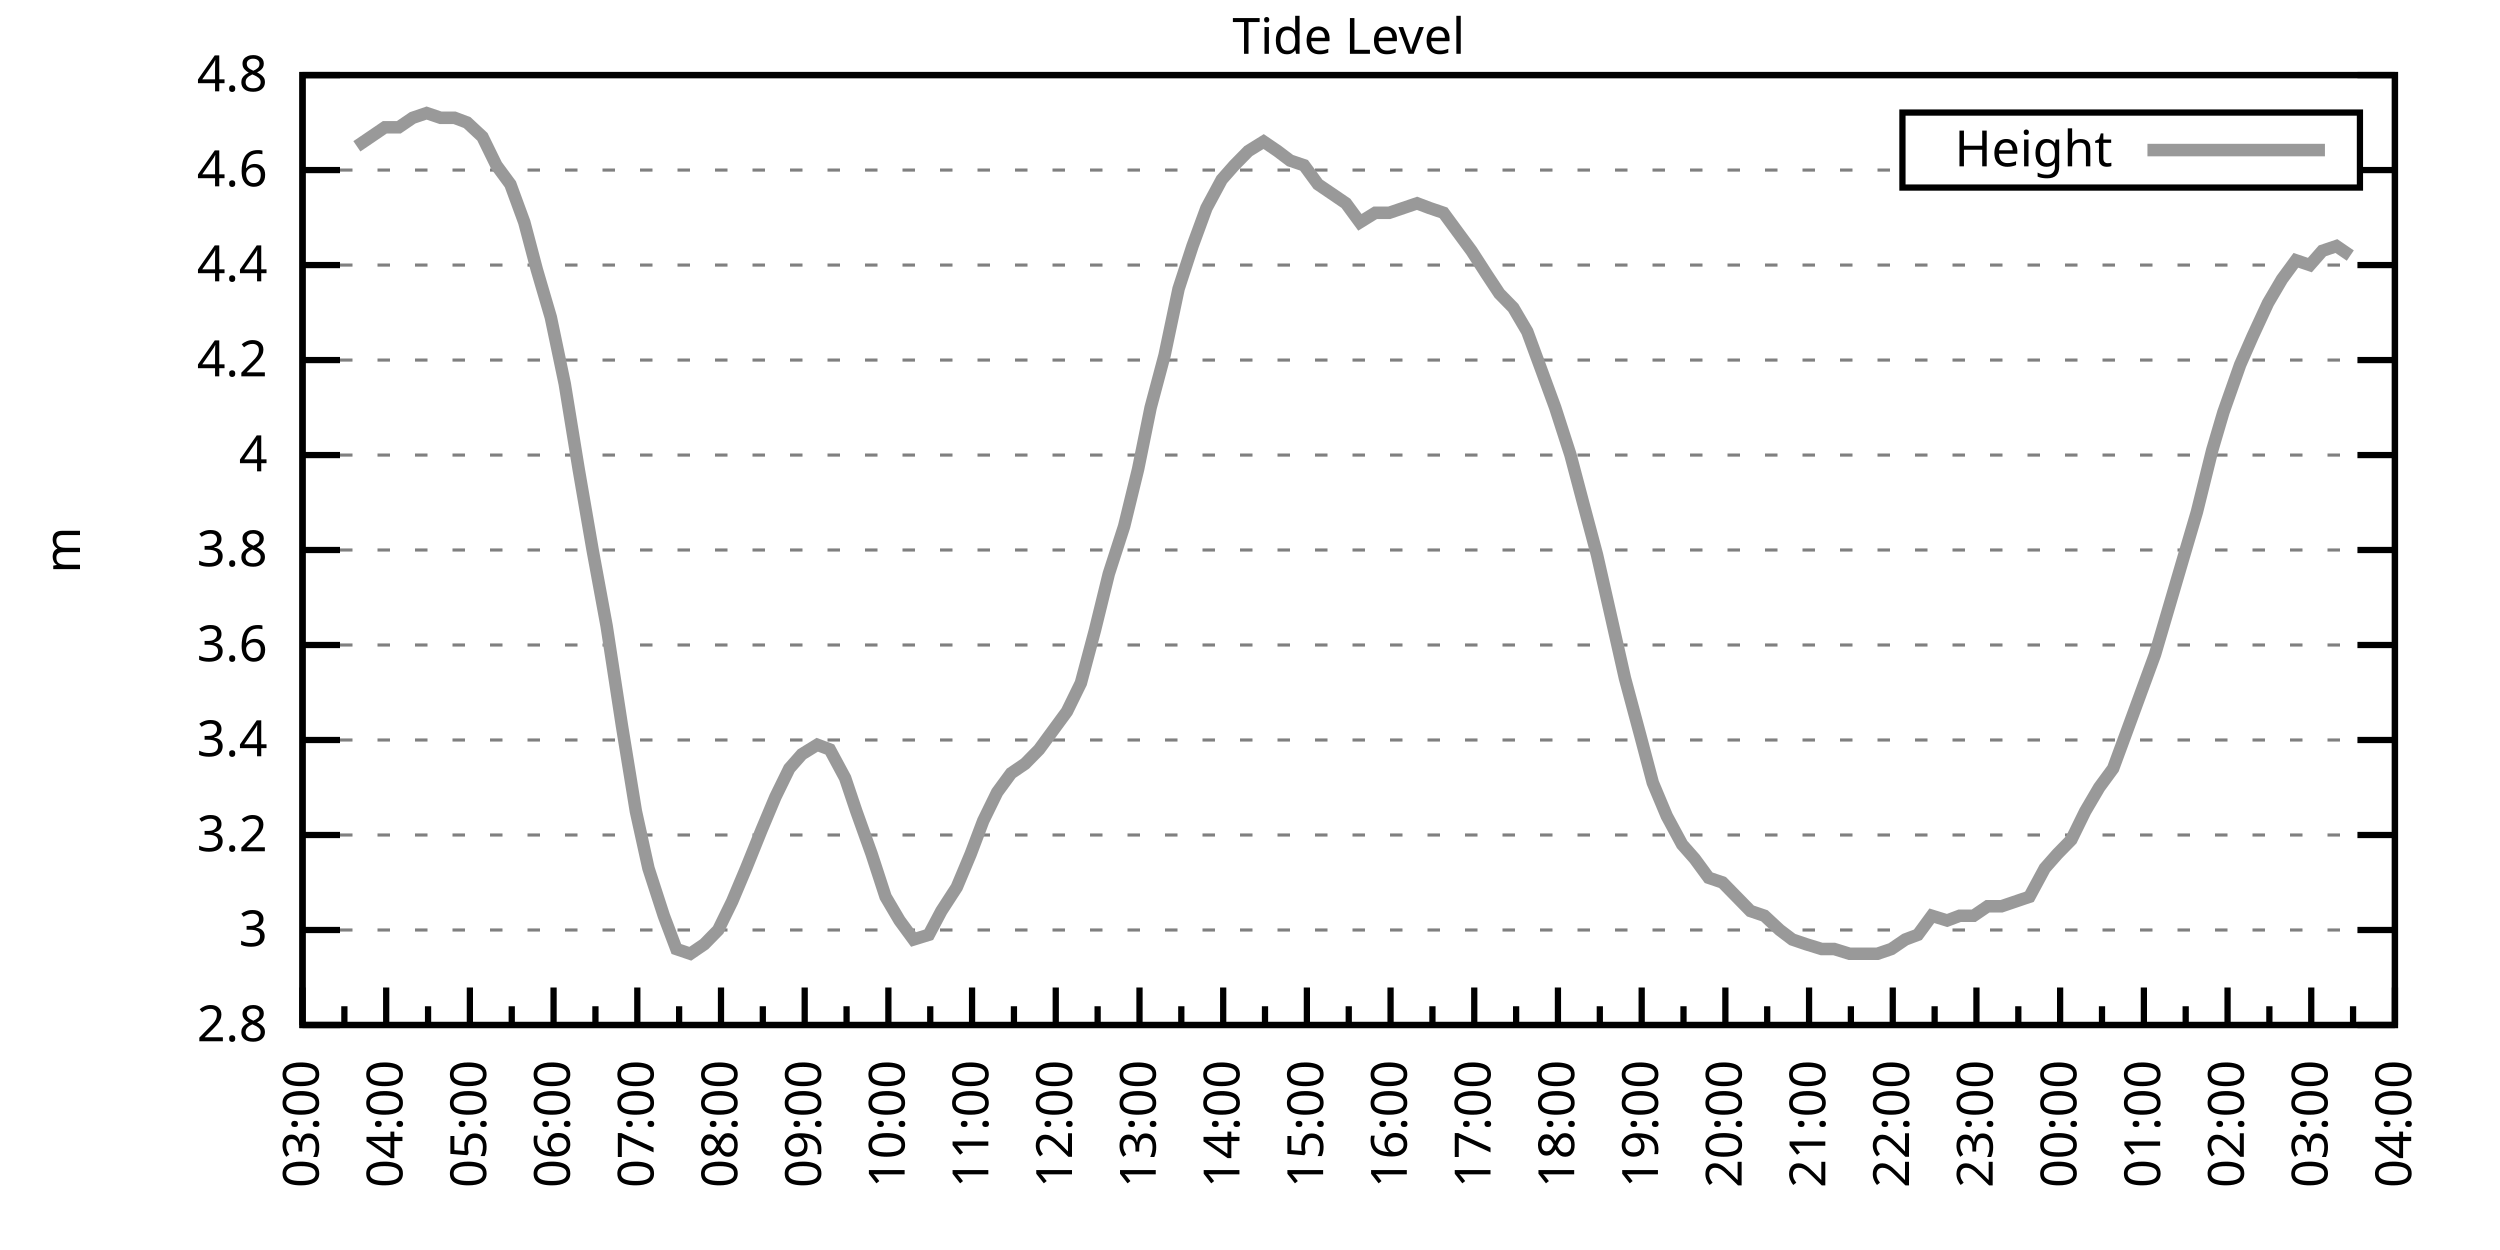
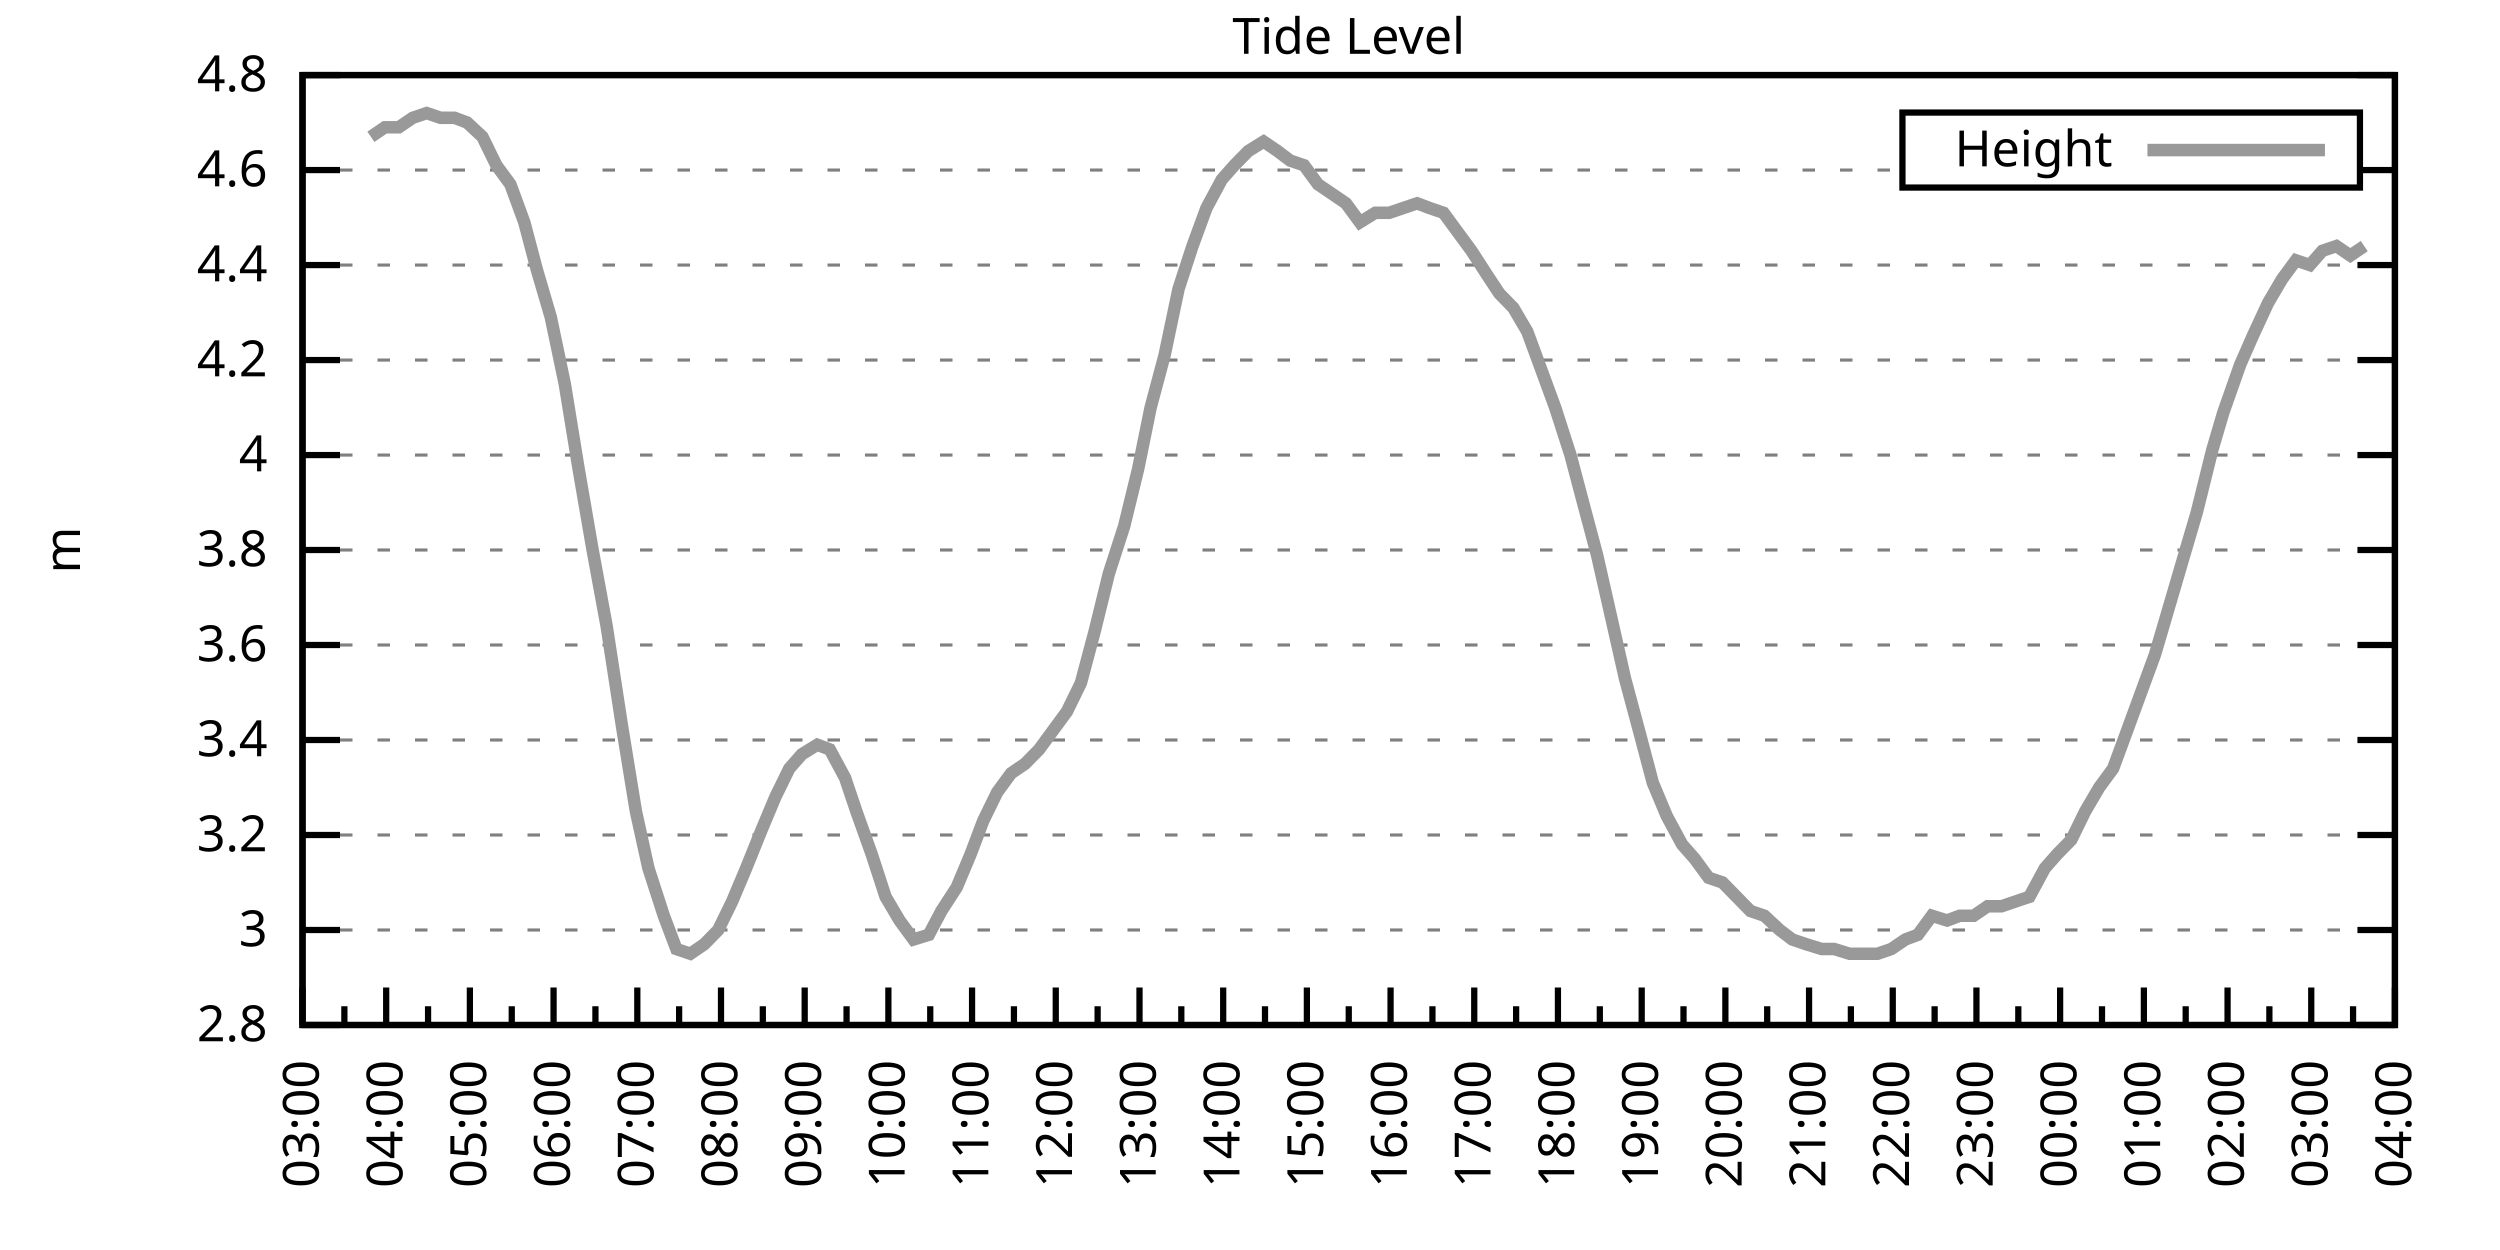
<svg xmlns="http://www.w3.org/2000/svg" xmlns:xlink="http://www.w3.org/1999/xlink" width="400" height="200" viewBox="0 0 400 200">
  <g id="gnuplot_canvas">
    <rect x="0" y="0" width="400" height="200" fill="none" />
    <defs>
      <circle id="gpDot" r="0.5" stroke-width="0.5" stroke="currentColor" />
      <path id="gpPt0" stroke-width="0.333" stroke="currentColor" d="M-1,0 h2 M0,-1 v2" />
      <path id="gpPt1" stroke-width="0.333" stroke="currentColor" d="M-1,-1 L1,1 M1,-1 L-1,1" />
      <path id="gpPt2" stroke-width="0.333" stroke="currentColor" d="M-1,0 L1,0 M0,-1 L0,1 M-1,-1 L1,1 M-1,1 L1,-1" />
      <rect id="gpPt3" stroke-width="0.333" stroke="currentColor" x="-1" y="-1" width="2" height="2" />
      <rect id="gpPt4" stroke-width="0.333" stroke="currentColor" fill="currentColor" x="-1" y="-1" width="2" height="2" />
      <circle id="gpPt5" stroke-width="0.333" stroke="currentColor" cx="0" cy="0" r="1" />
      <use xlink:href="#gpPt5" id="gpPt6" fill="currentColor" stroke="none" />
      <path id="gpPt7" stroke-width="0.333" stroke="currentColor" d="M0,-1.33 L-1.33,0.67 L1.33,0.67 z" />
      <use xlink:href="#gpPt7" id="gpPt8" fill="currentColor" stroke="none" />
      <use xlink:href="#gpPt7" id="gpPt9" stroke="currentColor" transform="rotate(180)" />
      <use xlink:href="#gpPt9" id="gpPt10" fill="currentColor" stroke="none" />
      <use xlink:href="#gpPt3" id="gpPt11" stroke="currentColor" transform="rotate(45)" />
      <use xlink:href="#gpPt11" id="gpPt12" fill="currentColor" stroke="none" />
      <path id="gpPt13" stroke-width="0.333" stroke="currentColor" d="M0,1.330 L1.265,0.411 L0.782,-1.067 L-0.782,-1.076 L-1.265,0.411 z" />
      <use xlink:href="#gpPt13" id="gpPt14" fill="currentColor" stroke="none" />
      <filter id="textbox" filterUnits="objectBoundingBox" x="0" y="0" height="1" width="1">
        <feFlood flood-color="white" flood-opacity="1" result="bgnd" />
        <feComposite in="SourceGraphic" in2="bgnd" operator="atop" />
      </filter>
      <filter id="greybox" filterUnits="objectBoundingBox" x="0" y="0" height="1" width="1">
        <feFlood flood-color="lightgrey" flood-opacity="1" result="grey" />
        <feComposite in="SourceGraphic" in2="grey" operator="atop" />
      </filter>
    </defs>
    <g fill="none" color="white" stroke="currentColor" stroke-width="1.00" stroke-linecap="butt" stroke-linejoin="miter">
</g>
    <g fill="none" color="black" stroke="currentColor" stroke-width="1.00" stroke-linecap="butt" stroke-linejoin="miter">
      <g stroke="none" shape-rendering="crispEdges">
        <polygon fill="rgb(255, 255, 255)" points="48.40,164.00 383.18,164.00 383.18,12.02 48.40,12.02 " />
      </g>
    </g>
    <g fill="none" color="black" stroke="currentColor" stroke-width="1.00" stroke-linecap="butt" stroke-linejoin="miter">
</g>
    <g fill="none" color="black" stroke="black" stroke-width="0.50" stroke-linecap="butt" stroke-linejoin="miter">
</g>
    <g fill="none" color="gray" stroke="currentColor" stroke-width="0.50" stroke-linecap="butt" stroke-linejoin="miter">
      <path stroke="gray" stroke-dasharray="2,4" class="gridline" d="M48.40,164.00 L383.19,164.00  " />
    </g>
    <g fill="none" color="gray" stroke="gray" stroke-width="1.00" stroke-linecap="butt" stroke-linejoin="miter">
</g>
    <g fill="none" color="black" stroke="currentColor" stroke-width="1.00" stroke-linecap="butt" stroke-linejoin="miter">
      <path stroke="black" d="M48.40,164.00 L54.40,164.00 M383.19,164.00 L377.19,164.00  " />
      <g transform="translate(42.80,166.60)" stroke="none" fill="black" font-family="Sans" font-size="8.00" text-anchor="end">
        <text>
          <tspan font-family="Sans"> 2.8</tspan>
        </text>
      </g>
    </g>
    <g fill="none" color="black" stroke="currentColor" stroke-width="1.00" stroke-linecap="butt" stroke-linejoin="miter">
</g>
    <g fill="none" color="black" stroke="black" stroke-width="0.50" stroke-linecap="butt" stroke-linejoin="miter">
</g>
    <g fill="none" color="gray" stroke="currentColor" stroke-width="0.50" stroke-linecap="butt" stroke-linejoin="miter">
      <path stroke="gray" stroke-dasharray="2,4" class="gridline" d="M48.40,148.80 L383.19,148.80  " />
    </g>
    <g fill="none" color="gray" stroke="gray" stroke-width="1.00" stroke-linecap="butt" stroke-linejoin="miter">
</g>
    <g fill="none" color="black" stroke="currentColor" stroke-width="1.00" stroke-linecap="butt" stroke-linejoin="miter">
      <path stroke="black" d="M48.40,148.80 L54.40,148.80 M383.19,148.80 L377.19,148.80  " />
      <g transform="translate(42.80,151.40)" stroke="none" fill="black" font-family="Sans" font-size="8.00" text-anchor="end">
        <text>
          <tspan font-family="Sans"> 3</tspan>
        </text>
      </g>
    </g>
    <g fill="none" color="black" stroke="currentColor" stroke-width="1.00" stroke-linecap="butt" stroke-linejoin="miter">
</g>
    <g fill="none" color="black" stroke="black" stroke-width="0.50" stroke-linecap="butt" stroke-linejoin="miter">
</g>
    <g fill="none" color="gray" stroke="currentColor" stroke-width="0.50" stroke-linecap="butt" stroke-linejoin="miter">
      <path stroke="gray" stroke-dasharray="2,4" class="gridline" d="M48.40,133.60 L383.19,133.60  " />
    </g>
    <g fill="none" color="gray" stroke="gray" stroke-width="1.00" stroke-linecap="butt" stroke-linejoin="miter">
</g>
    <g fill="none" color="black" stroke="currentColor" stroke-width="1.00" stroke-linecap="butt" stroke-linejoin="miter">
      <path stroke="black" d="M48.40,133.60 L54.40,133.60 M383.19,133.60 L377.19,133.60  " />
      <g transform="translate(42.80,136.20)" stroke="none" fill="black" font-family="Sans" font-size="8.00" text-anchor="end">
        <text>
          <tspan font-family="Sans"> 3.2</tspan>
        </text>
      </g>
    </g>
    <g fill="none" color="black" stroke="currentColor" stroke-width="1.00" stroke-linecap="butt" stroke-linejoin="miter">
</g>
    <g fill="none" color="black" stroke="black" stroke-width="0.50" stroke-linecap="butt" stroke-linejoin="miter">
</g>
    <g fill="none" color="gray" stroke="currentColor" stroke-width="0.50" stroke-linecap="butt" stroke-linejoin="miter">
      <path stroke="gray" stroke-dasharray="2,4" class="gridline" d="M48.40,118.40 L383.19,118.40  " />
    </g>
    <g fill="none" color="gray" stroke="gray" stroke-width="1.00" stroke-linecap="butt" stroke-linejoin="miter">
</g>
    <g fill="none" color="black" stroke="currentColor" stroke-width="1.00" stroke-linecap="butt" stroke-linejoin="miter">
      <path stroke="black" d="M48.40,118.40 L54.40,118.40 M383.19,118.40 L377.19,118.40  " />
      <g transform="translate(42.80,121.00)" stroke="none" fill="black" font-family="Sans" font-size="8.00" text-anchor="end">
        <text>
          <tspan font-family="Sans"> 3.4</tspan>
        </text>
      </g>
    </g>
    <g fill="none" color="black" stroke="currentColor" stroke-width="1.00" stroke-linecap="butt" stroke-linejoin="miter">
</g>
    <g fill="none" color="black" stroke="black" stroke-width="0.50" stroke-linecap="butt" stroke-linejoin="miter">
</g>
    <g fill="none" color="gray" stroke="currentColor" stroke-width="0.50" stroke-linecap="butt" stroke-linejoin="miter">
      <path stroke="gray" stroke-dasharray="2,4" class="gridline" d="M48.40,103.20 L383.19,103.20  " />
    </g>
    <g fill="none" color="gray" stroke="gray" stroke-width="1.00" stroke-linecap="butt" stroke-linejoin="miter">
</g>
    <g fill="none" color="black" stroke="currentColor" stroke-width="1.00" stroke-linecap="butt" stroke-linejoin="miter">
      <path stroke="black" d="M48.40,103.20 L54.40,103.20 M383.19,103.20 L377.19,103.20  " />
      <g transform="translate(42.80,105.80)" stroke="none" fill="black" font-family="Sans" font-size="8.00" text-anchor="end">
        <text>
          <tspan font-family="Sans"> 3.6</tspan>
        </text>
      </g>
    </g>
    <g fill="none" color="black" stroke="currentColor" stroke-width="1.00" stroke-linecap="butt" stroke-linejoin="miter">
</g>
    <g fill="none" color="black" stroke="black" stroke-width="0.50" stroke-linecap="butt" stroke-linejoin="miter">
</g>
    <g fill="none" color="gray" stroke="currentColor" stroke-width="0.50" stroke-linecap="butt" stroke-linejoin="miter">
      <path stroke="gray" stroke-dasharray="2,4" class="gridline" d="M48.40,88.00 L383.19,88.00  " />
    </g>
    <g fill="none" color="gray" stroke="gray" stroke-width="1.00" stroke-linecap="butt" stroke-linejoin="miter">
</g>
    <g fill="none" color="black" stroke="currentColor" stroke-width="1.00" stroke-linecap="butt" stroke-linejoin="miter">
      <path stroke="black" d="M48.40,88.00 L54.40,88.00 M383.19,88.00 L377.19,88.00  " />
      <g transform="translate(42.80,90.60)" stroke="none" fill="black" font-family="Sans" font-size="8.00" text-anchor="end">
        <text>
          <tspan font-family="Sans"> 3.8</tspan>
        </text>
      </g>
    </g>
    <g fill="none" color="black" stroke="currentColor" stroke-width="1.00" stroke-linecap="butt" stroke-linejoin="miter">
</g>
    <g fill="none" color="black" stroke="black" stroke-width="0.50" stroke-linecap="butt" stroke-linejoin="miter">
</g>
    <g fill="none" color="gray" stroke="currentColor" stroke-width="0.50" stroke-linecap="butt" stroke-linejoin="miter">
      <path stroke="gray" stroke-dasharray="2,4" class="gridline" d="M48.40,72.81 L383.19,72.81  " />
    </g>
    <g fill="none" color="gray" stroke="gray" stroke-width="1.00" stroke-linecap="butt" stroke-linejoin="miter">
</g>
    <g fill="none" color="black" stroke="currentColor" stroke-width="1.00" stroke-linecap="butt" stroke-linejoin="miter">
      <path stroke="black" d="M48.40,72.81 L54.40,72.81 M383.19,72.81 L377.19,72.81  " />
      <g transform="translate(42.80,75.41)" stroke="none" fill="black" font-family="Sans" font-size="8.00" text-anchor="end">
        <text>
          <tspan font-family="Sans"> 4</tspan>
        </text>
      </g>
    </g>
    <g fill="none" color="black" stroke="currentColor" stroke-width="1.00" stroke-linecap="butt" stroke-linejoin="miter">
</g>
    <g fill="none" color="black" stroke="black" stroke-width="0.50" stroke-linecap="butt" stroke-linejoin="miter">
</g>
    <g fill="none" color="gray" stroke="currentColor" stroke-width="0.50" stroke-linecap="butt" stroke-linejoin="miter">
      <path stroke="gray" stroke-dasharray="2,4" class="gridline" d="M48.40,57.61 L383.19,57.61  " />
    </g>
    <g fill="none" color="gray" stroke="gray" stroke-width="1.00" stroke-linecap="butt" stroke-linejoin="miter">
</g>
    <g fill="none" color="black" stroke="currentColor" stroke-width="1.00" stroke-linecap="butt" stroke-linejoin="miter">
      <path stroke="black" d="M48.40,57.61 L54.40,57.61 M383.19,57.61 L377.19,57.61  " />
      <g transform="translate(42.80,60.21)" stroke="none" fill="black" font-family="Sans" font-size="8.00" text-anchor="end">
        <text>
          <tspan font-family="Sans"> 4.2</tspan>
        </text>
      </g>
    </g>
    <g fill="none" color="black" stroke="currentColor" stroke-width="1.00" stroke-linecap="butt" stroke-linejoin="miter">
</g>
    <g fill="none" color="black" stroke="black" stroke-width="0.50" stroke-linecap="butt" stroke-linejoin="miter">
</g>
    <g fill="none" color="gray" stroke="currentColor" stroke-width="0.50" stroke-linecap="butt" stroke-linejoin="miter">
      <path stroke="gray" stroke-dasharray="2,4" class="gridline" d="M48.40,42.41 L383.19,42.41  " />
    </g>
    <g fill="none" color="gray" stroke="gray" stroke-width="1.00" stroke-linecap="butt" stroke-linejoin="miter">
</g>
    <g fill="none" color="black" stroke="currentColor" stroke-width="1.00" stroke-linecap="butt" stroke-linejoin="miter">
      <path stroke="black" d="M48.40,42.41 L54.40,42.41 M383.19,42.41 L377.19,42.41  " />
      <g transform="translate(42.80,45.01)" stroke="none" fill="black" font-family="Sans" font-size="8.00" text-anchor="end">
        <text>
          <tspan font-family="Sans"> 4.4</tspan>
        </text>
      </g>
    </g>
    <g fill="none" color="black" stroke="currentColor" stroke-width="1.00" stroke-linecap="butt" stroke-linejoin="miter">
</g>
    <g fill="none" color="black" stroke="black" stroke-width="0.50" stroke-linecap="butt" stroke-linejoin="miter">
</g>
    <g fill="none" color="gray" stroke="currentColor" stroke-width="0.50" stroke-linecap="butt" stroke-linejoin="miter">
      <path stroke="gray" stroke-dasharray="2,4" class="gridline" d="M48.40,27.21 L304.39,27.21 M377.59,27.21 L383.19,27.21  " />
    </g>
    <g fill="none" color="gray" stroke="gray" stroke-width="1.00" stroke-linecap="butt" stroke-linejoin="miter">
</g>
    <g fill="none" color="black" stroke="currentColor" stroke-width="1.00" stroke-linecap="butt" stroke-linejoin="miter">
      <path stroke="black" d="M48.40,27.21 L54.40,27.21 M383.19,27.21 L377.19,27.21  " />
      <g transform="translate(42.80,29.81)" stroke="none" fill="black" font-family="Sans" font-size="8.00" text-anchor="end">
        <text>
          <tspan font-family="Sans"> 4.6</tspan>
        </text>
      </g>
    </g>
    <g fill="none" color="black" stroke="currentColor" stroke-width="1.00" stroke-linecap="butt" stroke-linejoin="miter">
</g>
    <g fill="none" color="black" stroke="black" stroke-width="0.50" stroke-linecap="butt" stroke-linejoin="miter">
</g>
    <g fill="none" color="gray" stroke="currentColor" stroke-width="0.50" stroke-linecap="butt" stroke-linejoin="miter">
      <path stroke="gray" stroke-dasharray="2,4" class="gridline" d="M48.40,12.01 L383.19,12.01  " />
    </g>
    <g fill="none" color="gray" stroke="gray" stroke-width="1.00" stroke-linecap="butt" stroke-linejoin="miter">
</g>
    <g fill="none" color="black" stroke="currentColor" stroke-width="1.00" stroke-linecap="butt" stroke-linejoin="miter">
      <path stroke="black" d="M48.40,12.01 L54.40,12.01 M383.19,12.01 L377.19,12.01  " />
      <g transform="translate(42.80,14.61)" stroke="none" fill="black" font-family="Sans" font-size="8.00" text-anchor="end">
        <text>
          <tspan font-family="Sans"> 4.8</tspan>
        </text>
      </g>
    </g>
    <g fill="none" color="black" stroke="currentColor" stroke-width="1.00" stroke-linecap="butt" stroke-linejoin="miter">
      <path stroke="black" d="M48.40,164.00 L48.40,158.00  " />
      <g transform="translate(51.00,169.60) rotate(270)" stroke="none" fill="black" font-family="Sans" font-size="8.00" text-anchor="end">
        <text>
          <tspan font-family="Sans">03:00</tspan>
        </text>
      </g>
    </g>
    <g fill="none" color="black" stroke="currentColor" stroke-width="1.00" stroke-linecap="butt" stroke-linejoin="miter">
      <path stroke="black" d="M55.10,164.00 L55.10,161.00 M61.79,164.00 L61.79,158.00  " />
      <g transform="translate(64.39,169.60) rotate(270)" stroke="none" fill="black" font-family="Sans" font-size="8.00" text-anchor="end">
        <text>
          <tspan font-family="Sans">04:00</tspan>
        </text>
      </g>
    </g>
    <g fill="none" color="black" stroke="currentColor" stroke-width="1.00" stroke-linecap="butt" stroke-linejoin="miter">
      <path stroke="black" d="M68.49,164.00 L68.49,161.00 M75.18,164.00 L75.18,158.00  " />
      <g transform="translate(77.78,169.60) rotate(270)" stroke="none" fill="black" font-family="Sans" font-size="8.00" text-anchor="end">
        <text>
          <tspan font-family="Sans">05:00</tspan>
        </text>
      </g>
    </g>
    <g fill="none" color="black" stroke="currentColor" stroke-width="1.00" stroke-linecap="butt" stroke-linejoin="miter">
      <path stroke="black" d="M81.88,164.00 L81.88,161.00 M88.57,164.00 L88.57,158.00  " />
      <g transform="translate(91.17,169.60) rotate(270)" stroke="none" fill="black" font-family="Sans" font-size="8.00" text-anchor="end">
        <text>
          <tspan font-family="Sans">06:00</tspan>
        </text>
      </g>
    </g>
    <g fill="none" color="black" stroke="currentColor" stroke-width="1.00" stroke-linecap="butt" stroke-linejoin="miter">
      <path stroke="black" d="M95.27,164.00 L95.27,161.00 M101.97,164.00 L101.97,158.00  " />
      <g transform="translate(104.57,169.60) rotate(270)" stroke="none" fill="black" font-family="Sans" font-size="8.00" text-anchor="end">
        <text>
          <tspan font-family="Sans">07:00</tspan>
        </text>
      </g>
    </g>
    <g fill="none" color="black" stroke="currentColor" stroke-width="1.00" stroke-linecap="butt" stroke-linejoin="miter">
      <path stroke="black" d="M108.66,164.00 L108.66,161.00 M115.36,164.00 L115.36,158.00  " />
      <g transform="translate(117.96,169.60) rotate(270)" stroke="none" fill="black" font-family="Sans" font-size="8.00" text-anchor="end">
        <text>
          <tspan font-family="Sans">08:00</tspan>
        </text>
      </g>
    </g>
    <g fill="none" color="black" stroke="currentColor" stroke-width="1.00" stroke-linecap="butt" stroke-linejoin="miter">
      <path stroke="black" d="M122.05,164.00 L122.05,161.00 M128.75,164.00 L128.75,158.00  " />
      <g transform="translate(131.35,169.60) rotate(270)" stroke="none" fill="black" font-family="Sans" font-size="8.00" text-anchor="end">
        <text>
          <tspan font-family="Sans">09:00</tspan>
        </text>
      </g>
    </g>
    <g fill="none" color="black" stroke="currentColor" stroke-width="1.00" stroke-linecap="butt" stroke-linejoin="miter">
      <path stroke="black" d="M135.45,164.00 L135.45,161.00 M142.14,164.00 L142.14,158.00  " />
      <g transform="translate(144.74,169.60) rotate(270)" stroke="none" fill="black" font-family="Sans" font-size="8.00" text-anchor="end">
        <text>
          <tspan font-family="Sans">10:00</tspan>
        </text>
      </g>
    </g>
    <g fill="none" color="black" stroke="currentColor" stroke-width="1.00" stroke-linecap="butt" stroke-linejoin="miter">
      <path stroke="black" d="M148.84,164.00 L148.84,161.00 M155.53,164.00 L155.53,158.00  " />
      <g transform="translate(158.13,169.60) rotate(270)" stroke="none" fill="black" font-family="Sans" font-size="8.00" text-anchor="end">
        <text>
          <tspan font-family="Sans">11:00</tspan>
        </text>
      </g>
    </g>
    <g fill="none" color="black" stroke="currentColor" stroke-width="1.00" stroke-linecap="butt" stroke-linejoin="miter">
      <path stroke="black" d="M162.23,164.00 L162.23,161.00 M168.92,164.00 L168.92,158.00  " />
      <g transform="translate(171.52,169.60) rotate(270)" stroke="none" fill="black" font-family="Sans" font-size="8.00" text-anchor="end">
        <text>
          <tspan font-family="Sans">12:00</tspan>
        </text>
      </g>
    </g>
    <g fill="none" color="black" stroke="currentColor" stroke-width="1.00" stroke-linecap="butt" stroke-linejoin="miter">
      <path stroke="black" d="M175.62,164.00 L175.62,161.00 M182.32,164.00 L182.32,158.00  " />
      <g transform="translate(184.92,169.60) rotate(270)" stroke="none" fill="black" font-family="Sans" font-size="8.00" text-anchor="end">
        <text>
          <tspan font-family="Sans">13:00</tspan>
        </text>
      </g>
    </g>
    <g fill="none" color="black" stroke="currentColor" stroke-width="1.00" stroke-linecap="butt" stroke-linejoin="miter">
      <path stroke="black" d="M189.01,164.00 L189.01,161.00 M195.71,164.00 L195.71,158.00  " />
      <g transform="translate(198.31,169.60) rotate(270)" stroke="none" fill="black" font-family="Sans" font-size="8.00" text-anchor="end">
        <text>
          <tspan font-family="Sans">14:00</tspan>
        </text>
      </g>
    </g>
    <g fill="none" color="black" stroke="currentColor" stroke-width="1.00" stroke-linecap="butt" stroke-linejoin="miter">
      <path stroke="black" d="M202.40,164.00 L202.40,161.00 M209.10,164.00 L209.10,158.00  " />
      <g transform="translate(211.70,169.60) rotate(270)" stroke="none" fill="black" font-family="Sans" font-size="8.00" text-anchor="end">
        <text>
          <tspan font-family="Sans">15:00</tspan>
        </text>
      </g>
    </g>
    <g fill="none" color="black" stroke="currentColor" stroke-width="1.00" stroke-linecap="butt" stroke-linejoin="miter">
      <path stroke="black" d="M215.80,164.00 L215.80,161.00 M222.49,164.00 L222.49,158.00  " />
      <g transform="translate(225.09,169.60) rotate(270)" stroke="none" fill="black" font-family="Sans" font-size="8.00" text-anchor="end">
        <text>
          <tspan font-family="Sans">16:00</tspan>
        </text>
      </g>
    </g>
    <g fill="none" color="black" stroke="currentColor" stroke-width="1.00" stroke-linecap="butt" stroke-linejoin="miter">
      <path stroke="black" d="M229.19,164.00 L229.19,161.00 M235.88,164.00 L235.88,158.00  " />
      <g transform="translate(238.48,169.60) rotate(270)" stroke="none" fill="black" font-family="Sans" font-size="8.00" text-anchor="end">
        <text>
          <tspan font-family="Sans">17:00</tspan>
        </text>
      </g>
    </g>
    <g fill="none" color="black" stroke="currentColor" stroke-width="1.00" stroke-linecap="butt" stroke-linejoin="miter">
      <path stroke="black" d="M242.58,164.00 L242.58,161.00 M249.27,164.00 L249.27,158.00  " />
      <g transform="translate(251.87,169.60) rotate(270)" stroke="none" fill="black" font-family="Sans" font-size="8.00" text-anchor="end">
        <text>
          <tspan font-family="Sans">18:00</tspan>
        </text>
      </g>
    </g>
    <g fill="none" color="black" stroke="currentColor" stroke-width="1.00" stroke-linecap="butt" stroke-linejoin="miter">
      <path stroke="black" d="M255.97,164.00 L255.97,161.00 M262.67,164.00 L262.67,158.00  " />
      <g transform="translate(265.27,169.60) rotate(270)" stroke="none" fill="black" font-family="Sans" font-size="8.00" text-anchor="end">
        <text>
          <tspan font-family="Sans">19:00</tspan>
        </text>
      </g>
    </g>
    <g fill="none" color="black" stroke="currentColor" stroke-width="1.00" stroke-linecap="butt" stroke-linejoin="miter">
      <path stroke="black" d="M269.36,164.00 L269.36,161.00 M276.06,164.00 L276.06,158.00  " />
      <g transform="translate(278.66,169.60) rotate(270)" stroke="none" fill="black" font-family="Sans" font-size="8.00" text-anchor="end">
        <text>
          <tspan font-family="Sans">20:00</tspan>
        </text>
      </g>
    </g>
    <g fill="none" color="black" stroke="currentColor" stroke-width="1.00" stroke-linecap="butt" stroke-linejoin="miter">
      <path stroke="black" d="M282.75,164.00 L282.75,161.00 M289.45,164.00 L289.45,158.00  " />
      <g transform="translate(292.05,169.60) rotate(270)" stroke="none" fill="black" font-family="Sans" font-size="8.00" text-anchor="end">
        <text>
          <tspan font-family="Sans">21:00</tspan>
        </text>
      </g>
    </g>
    <g fill="none" color="black" stroke="currentColor" stroke-width="1.00" stroke-linecap="butt" stroke-linejoin="miter">
      <path stroke="black" d="M296.14,164.00 L296.14,161.00 M302.84,164.00 L302.84,158.00  " />
      <g transform="translate(305.44,169.60) rotate(270)" stroke="none" fill="black" font-family="Sans" font-size="8.00" text-anchor="end">
        <text>
          <tspan font-family="Sans">22:00</tspan>
        </text>
      </g>
    </g>
    <g fill="none" color="black" stroke="currentColor" stroke-width="1.00" stroke-linecap="butt" stroke-linejoin="miter">
      <path stroke="black" d="M309.54,164.00 L309.54,161.00 M316.23,164.00 L316.23,158.00  " />
      <g transform="translate(318.83,169.60) rotate(270)" stroke="none" fill="black" font-family="Sans" font-size="8.00" text-anchor="end">
        <text>
          <tspan font-family="Sans">23:00</tspan>
        </text>
      </g>
    </g>
    <g fill="none" color="black" stroke="currentColor" stroke-width="1.00" stroke-linecap="butt" stroke-linejoin="miter">
      <path stroke="black" d="M322.93,164.00 L322.93,161.00 M329.62,164.00 L329.62,158.00  " />
      <g transform="translate(332.22,169.60) rotate(270)" stroke="none" fill="black" font-family="Sans" font-size="8.00" text-anchor="end">
        <text>
          <tspan font-family="Sans">00:00</tspan>
        </text>
      </g>
    </g>
    <g fill="none" color="black" stroke="currentColor" stroke-width="1.00" stroke-linecap="butt" stroke-linejoin="miter">
      <path stroke="black" d="M336.32,164.00 L336.32,161.00 M343.02,164.00 L343.02,158.00  " />
      <g transform="translate(345.62,169.60) rotate(270)" stroke="none" fill="black" font-family="Sans" font-size="8.00" text-anchor="end">
        <text>
          <tspan font-family="Sans">01:00</tspan>
        </text>
      </g>
    </g>
    <g fill="none" color="black" stroke="currentColor" stroke-width="1.00" stroke-linecap="butt" stroke-linejoin="miter">
      <path stroke="black" d="M349.71,164.00 L349.71,161.00 M356.41,164.00 L356.41,158.00  " />
      <g transform="translate(359.01,169.60) rotate(270)" stroke="none" fill="black" font-family="Sans" font-size="8.00" text-anchor="end">
        <text>
          <tspan font-family="Sans">02:00</tspan>
        </text>
      </g>
    </g>
    <g fill="none" color="black" stroke="currentColor" stroke-width="1.00" stroke-linecap="butt" stroke-linejoin="miter">
      <path stroke="black" d="M363.10,164.00 L363.10,161.00 M369.80,164.00 L369.80,158.00  " />
      <g transform="translate(372.40,169.60) rotate(270)" stroke="none" fill="black" font-family="Sans" font-size="8.00" text-anchor="end">
        <text>
          <tspan font-family="Sans">03:00</tspan>
        </text>
      </g>
    </g>
    <g fill="none" color="black" stroke="currentColor" stroke-width="1.00" stroke-linecap="butt" stroke-linejoin="miter">
      <path stroke="black" d="M376.49,164.00 L376.49,161.00 M383.19,164.00 L383.19,158.00  " />
      <g transform="translate(385.79,169.60) rotate(270)" stroke="none" fill="black" font-family="Sans" font-size="8.00" text-anchor="end">
        <text>
          <tspan font-family="Sans">04:00</tspan>
        </text>
      </g>
    </g>
    <g fill="none" color="black" stroke="currentColor" stroke-width="1.00" stroke-linecap="butt" stroke-linejoin="miter">
</g>
    <g fill="none" color="black" stroke="currentColor" stroke-width="1.00" stroke-linecap="butt" stroke-linejoin="miter">
      <path stroke="black" d="M48.40,12.01 L48.40,164.00 L383.19,164.00 L383.19,12.01 L48.40,12.01 Z  " />
    </g>
    <g fill="none" color="black" stroke="currentColor" stroke-width="1.00" stroke-linecap="butt" stroke-linejoin="miter">
      <g transform="translate(12.80,88.01) rotate(270)" stroke="none" fill="black" font-family="Sans" font-size="8.00" text-anchor="middle">
        <text>
          <tspan font-family="Sans">m</tspan>
        </text>
      </g>
    </g>
    <g fill="none" color="black" stroke="currentColor" stroke-width="1.00" stroke-linecap="butt" stroke-linejoin="miter">
</g>
    <g fill="none" color="black" stroke="currentColor" stroke-width="1.00" stroke-linecap="butt" stroke-linejoin="miter">
      <path stroke="black" d="M304.39,30.01 L304.39,18.01 L377.59,18.01 L377.59,30.01 L304.39,30.01 Z  " />
    </g>
    <g id="Tide_level_plot_1">
      <g fill="none" color="white" stroke="black" stroke-width="2.00" stroke-linecap="butt" stroke-linejoin="miter">
</g>
      <g fill="none" color="black" stroke="currentColor" stroke-width="2.00" stroke-linecap="butt" stroke-linejoin="miter">
        <g transform="translate(337.99,26.61)" stroke="none" fill="black" font-family="Sans" font-size="8.00" text-anchor="end">
          <text>
            <tspan font-family="Sans">Height</tspan>
          </text>
        </g>
      </g>
      <g fill="none" color="black" stroke="currentColor" stroke-width="2.00" stroke-linecap="butt" stroke-linejoin="miter">
-         <path stroke="rgb(153, 153, 153)" d="M343.59,24.01 L371.99,24.01 M57.10,23.41 L59.34,21.89 L61.57,20.37 L63.80,20.37 L66.03,18.85 L68.26,18.09   L70.50,18.85 L72.73,18.85 L74.74,19.61 L77.19,21.89 L79.42,26.45 L81.66,29.49 L83.89,35.57 L85.90,43.17   L88.13,50.77 L90.36,61.41 L92.59,75.09 L94.82,88.01 L97.06,100.16 L99.51,116.12 L101.74,129.80 L103.75,138.92   L106.21,146.52 L108.22,151.84 L110.45,152.60 L112.68,151.08 L114.91,148.80 L117.14,144.24 L119.38,138.92 L121.83,132.84   L124.06,127.52 L126.29,122.96 L128.30,120.68 L130.76,119.16 L132.77,119.92 L135.22,124.48 L137.01,129.80 L139.46,136.64   L141.69,143.48 L143.93,147.28 L146.16,150.32 L148.61,149.56 L150.62,145.76 L153.08,141.96 L155.31,136.64 L157.32,131.32   L159.55,126.76 L161.78,123.72 L164.01,122.20 L166.25,119.92 L168.48,116.88 L170.71,113.84 L172.94,109.28 L175.17,100.92   L177.41,91.80 L179.86,84.21 L182.09,75.09 L184.10,65.21 L186.33,56.85 L188.57,46.21 L190.80,39.37 L193.03,33.29   L195.48,28.73 L197.49,26.45 L199.73,24.17 L202.18,22.65 L204.41,24.17 L206.42,25.69 L208.65,26.45 L210.88,29.49   L213.12,31.01 L215.35,32.53 L217.58,35.57 L220.04,34.05 L222.27,34.05 L224.50,33.29 L226.73,32.53 L228.74,33.29   L230.97,34.05 L233.20,37.09 L235.44,40.13 L237.89,43.93 L239.90,46.97 L242.13,49.25 L244.36,53.05 L246.60,59.13   L248.83,65.21 L251.28,72.81 L253.29,80.41 L255.52,88.76 L257.76,98.64 L259.99,108.52 L262.44,117.64 L264.45,125.24   L266.68,130.56 L269.14,135.12 L271.15,137.40 L273.38,140.44 L275.61,141.20 L277.84,143.48 L280.07,145.76 L282.31,146.52   L284.76,148.80 L286.77,150.32 L289.00,151.08 L291.46,151.84 L293.47,151.84 L295.92,152.60 L298.15,152.60 L300.39,152.60   L302.62,151.84 L304.85,150.32 L306.86,149.56 L309.09,146.52 L311.54,147.28 L313.55,146.52 L315.79,146.52 L318.02,145.00   L320.25,145.00 L322.48,144.24 L324.71,143.48 L327.17,138.92 L329.18,136.64 L331.41,134.36 L333.64,129.80 L335.87,126.00   L338.10,122.96 L340.34,116.88 L342.57,110.80 L344.80,104.72 L347.26,96.36 L349.49,88.76 L351.50,81.93 L353.95,72.05   L355.74,65.97 L358.42,58.37 L360.42,53.81 L362.88,48.49 L365.11,44.69 L367.34,41.65 L369.58,42.41 L371.58,40.13   L373.82,39.37 L376.05,40.89  " />
+         <path stroke="rgb(153, 153, 153)" d="M343.59,24.01 L371.99,24.01 M59.34,21.89 L61.57,20.37 L63.80,20.37 L66.03,18.85 L68.26,18.09 L70.50,18.85   L72.73,18.85 L74.74,19.61 L77.19,21.89 L79.42,26.45 L81.66,29.49 L83.89,35.57 L85.90,43.17 L88.13,50.77   L90.36,61.41 L92.59,75.09 L94.82,88.01 L97.06,100.16 L99.51,116.12 L101.74,129.80 L103.75,138.92 L106.21,146.52   L108.22,151.84 L110.45,152.60 L112.68,151.08 L114.91,148.80 L117.14,144.24 L119.38,138.92 L121.83,132.84 L124.06,127.52   L126.29,122.96 L128.30,120.68 L130.76,119.16 L132.77,119.92 L135.22,124.48 L137.01,129.80 L139.46,136.64 L141.69,143.48   L143.93,147.28 L146.16,150.32 L148.61,149.56 L150.62,145.76 L153.08,141.96 L155.31,136.64 L157.32,131.32 L159.55,126.76   L161.78,123.72 L164.01,122.20 L166.25,119.92 L168.48,116.88 L170.71,113.84 L172.94,109.28 L175.17,100.92 L177.41,91.80   L179.86,84.21 L182.09,75.09 L184.10,65.21 L186.33,56.85 L188.57,46.21 L190.80,39.37 L193.03,33.29 L195.48,28.73   L197.49,26.45 L199.73,24.17 L202.18,22.65 L204.41,24.17 L206.42,25.69 L208.65,26.45 L210.88,29.49 L213.12,31.01   L215.35,32.53 L217.58,35.57 L220.04,34.05 L222.27,34.05 L224.50,33.29 L226.73,32.53 L228.74,33.29 L230.97,34.05   L233.20,37.09 L235.44,40.13 L237.89,43.93 L239.90,46.97 L242.13,49.25 L244.36,53.05 L246.60,59.13 L248.83,65.21   L251.28,72.81 L253.29,80.41 L255.52,88.76 L257.76,98.64 L259.99,108.52 L262.44,117.64 L264.45,125.24 L266.68,130.56   L269.14,135.12 L271.15,137.40 L273.38,140.44 L275.61,141.20 L277.84,143.48 L280.07,145.76 L282.31,146.52 L284.76,148.80   L286.77,150.32 L289.00,151.08 L291.46,151.84 L293.47,151.84 L295.92,152.60 L298.15,152.60 L300.39,152.60 L302.62,151.84   L304.85,150.32 L306.86,149.56 L309.09,146.52 L311.54,147.28 L313.55,146.52 L315.79,146.52 L318.02,145.00 L320.25,145.00   L322.48,144.24 L324.71,143.48 L327.17,138.92 L329.18,136.64 L331.41,134.36 L333.64,129.80 L335.87,126.00 L338.10,122.96   L340.34,116.88 L342.57,110.80 L344.80,104.72 L347.26,96.36 L349.49,88.76 L351.50,81.93 L353.95,72.05 L355.74,65.97   L358.42,58.37 L360.42,53.81 L362.88,48.49 L365.11,44.69 L367.34,41.65 L369.58,42.41 L371.58,40.13 L373.82,39.37   L376.05,40.89 L378.28,39.37  " />
      </g>
    </g>
    <g fill="none" color="black" stroke="currentColor" stroke-width="2.00" stroke-linecap="butt" stroke-linejoin="miter">
</g>
    <g fill="none" color="black" stroke="black" stroke-width="1.00" stroke-linecap="butt" stroke-linejoin="miter">
</g>
    <g fill="none" color="black" stroke="currentColor" stroke-width="1.00" stroke-linecap="butt" stroke-linejoin="miter">
      <path stroke="black" d="M48.40,12.01 L48.40,164.00 L383.19,164.00 L383.19,12.01 L48.40,12.01 Z  " />
    </g>
    <g fill="none" color="black" stroke="currentColor" stroke-width="1.00" stroke-linecap="butt" stroke-linejoin="miter">
      <g transform="translate(215.79,8.61)" stroke="none" fill="black" font-family="Sans" font-size="8.00" text-anchor="middle">
        <text>
          <tspan font-family="Sans">Tide Level</tspan>
        </text>
      </g>
    </g>
    <g fill="none" color="black" stroke="currentColor" stroke-width="1.00" stroke-linecap="butt" stroke-linejoin="miter">
</g>
  </g>
</svg>
